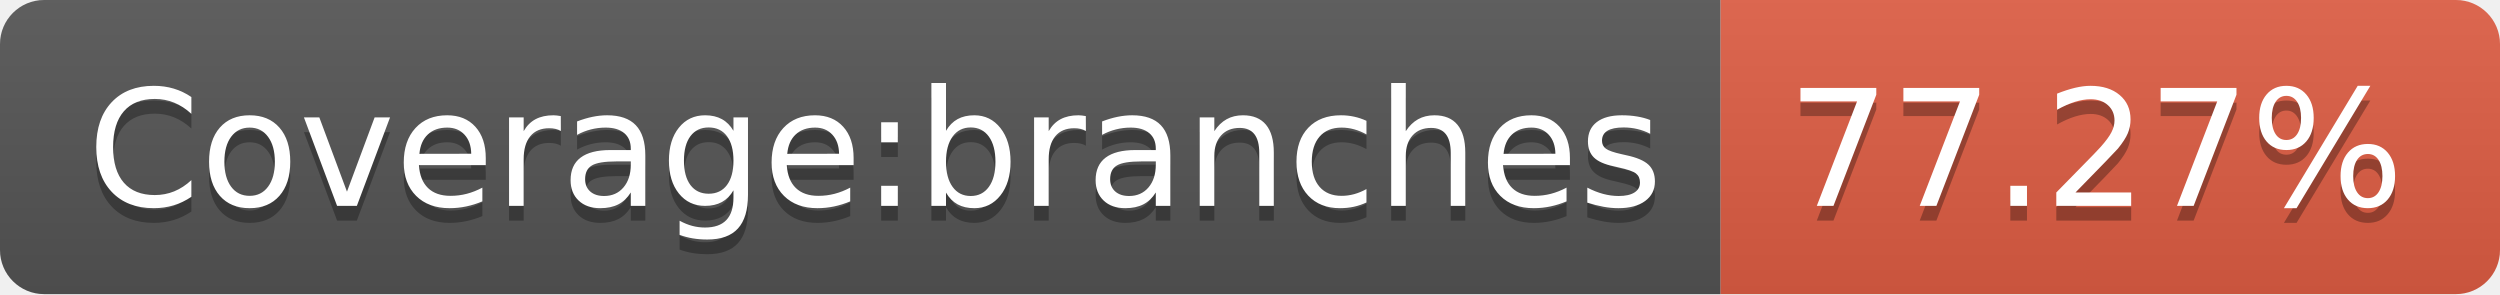
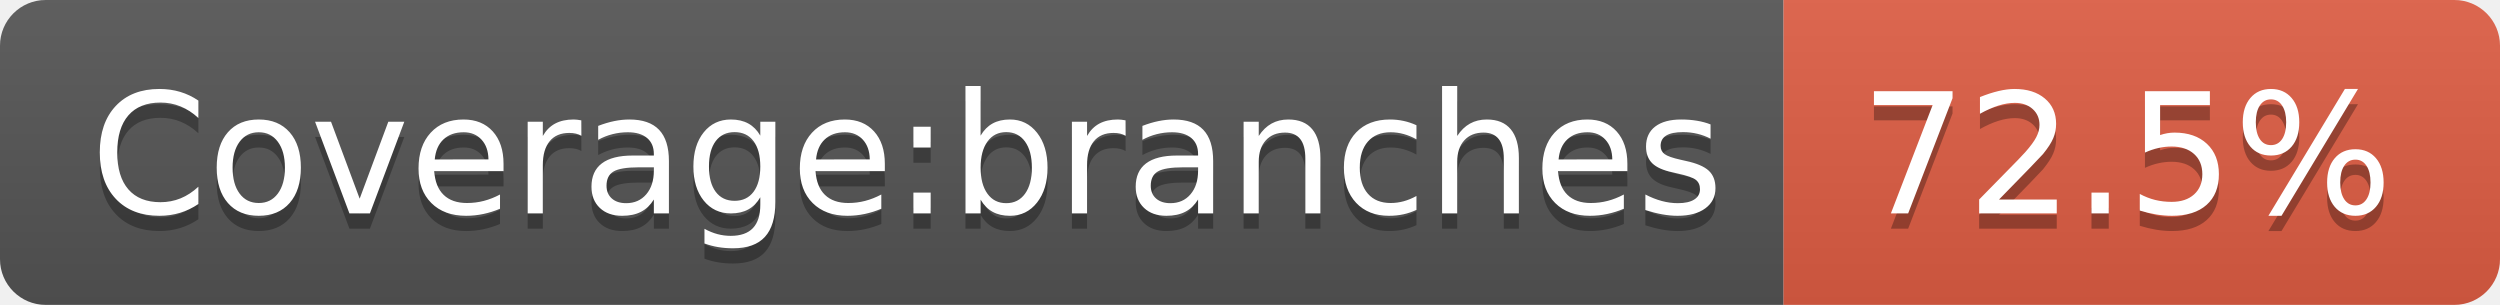
- <svg xmlns="http://www.w3.org/2000/svg" width="170" height="20" role="img" aria-label="Coverage:branches: 77.27%">
+ <svg xmlns="http://www.w3.org/2000/svg" width="164" height="20" role="img" aria-label="Coverage:branches: 72.5%">
  <linearGradient id="s" x2="0" y2="100%">
    <stop offset="0" stop-color="#bbb" stop-opacity=".1" />
    <stop offset="1" stop-opacity=".1" />
  </linearGradient>
  <clipPath id="r">
-     <rect width="170" height="20" rx="3" fill="#fff" />
+     <rect width="164" height="20" rx="3" fill="#fff" />
  </clipPath>
  <g clip-path="url(#r)">
    <rect width="117" height="20" fill="#555" />
-     <rect x="117" width="53" height="20" fill="#e05d44" />
-     <rect width="170" height="20" fill="url(#s)" />
+     <rect x="117" width="47" height="20" fill="#e05d44" />
+     <rect width="164" height="20" fill="url(#s)" />
  </g>
  <g fill="#fff" text-anchor="middle" font-family="Verdana,Geneva,DejaVu Sans,sans-serif" text-rendering="geometricPrecision" font-size="110">
    <text aria-hidden="true" x="595" y="150" fill="#010101" fill-opacity=".3" transform="scale(.1)" textLength="1070">Coverage:branches</text>
    <text x="595" y="140" transform="scale(.1)" fill="#fff" textLength="1070">Coverage:branches</text>
-     <text aria-hidden="true" x="1425" y="150" fill="#010101" fill-opacity=".3" transform="scale(.1)" textLength="430">77.27%</text>
-     <text x="1425" y="140" transform="scale(.1)" fill="#fff" textLength="430">77.27%</text>
+     <text aria-hidden="true" x="1395" y="150" fill="#010101" fill-opacity=".3" transform="scale(.1)" textLength="370">72.5%</text>
+     <text x="1395" y="140" transform="scale(.1)" fill="#fff" textLength="370">72.5%</text>
  </g>
</svg>
